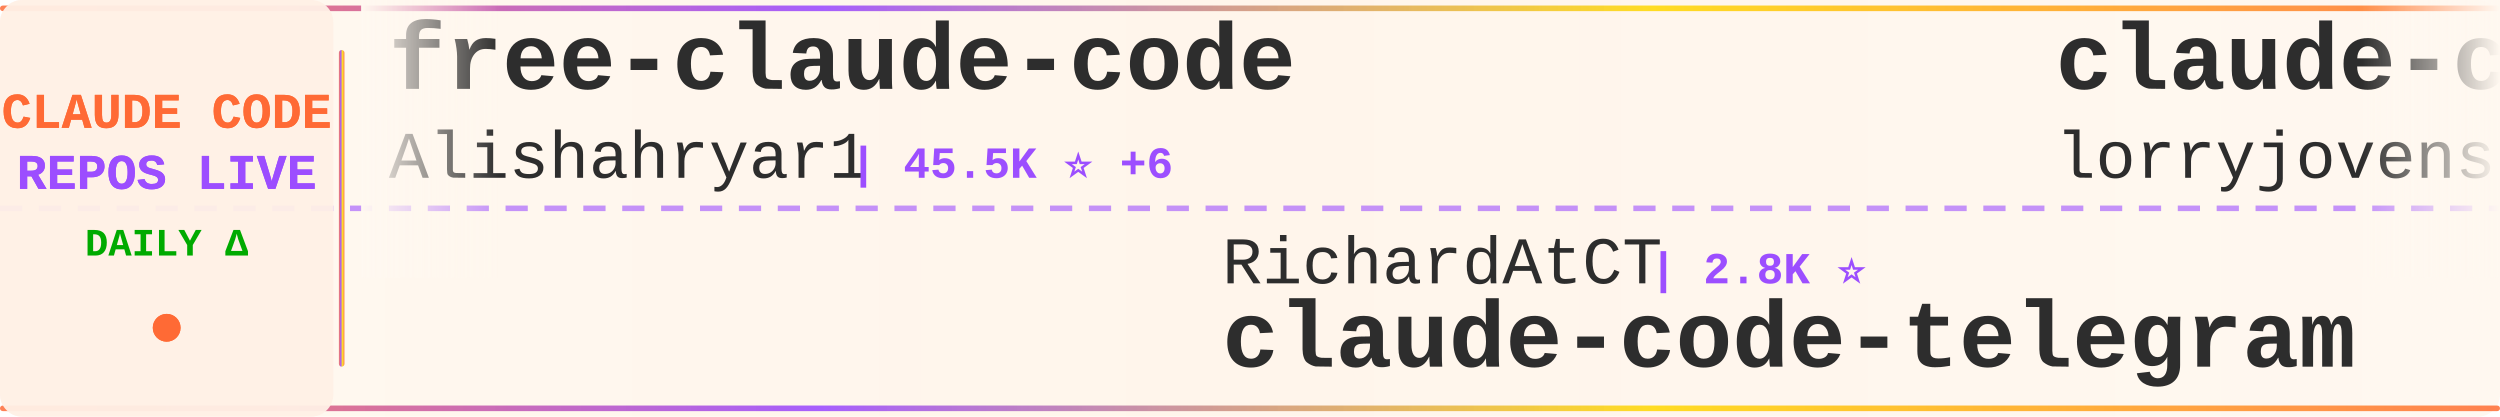
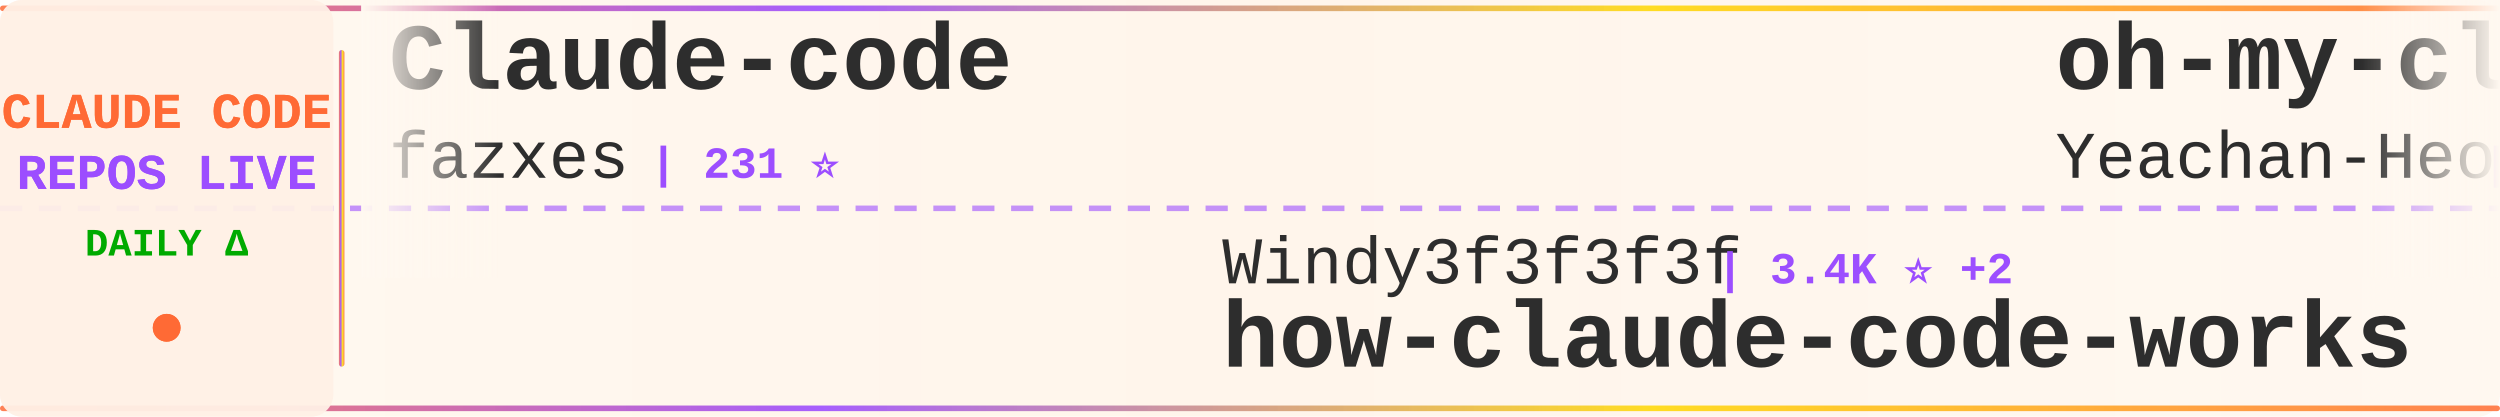
<svg xmlns="http://www.w3.org/2000/svg" width="900" height="150">
  <defs>
    <linearGradient id="tickerBg" x1="0%" y1="0%" x2="100%" y2="0%">
      <stop offset="0%" style="stop-color:#fff8f0;stop-opacity:0.98" />
      <stop offset="50%" style="stop-color:#fff5eb;stop-opacity:1" />
      <stop offset="100%" style="stop-color:#fff8f0;stop-opacity:0.98" />
    </linearGradient>
    <linearGradient id="borderGrad" x1="0%" y1="0%" x2="100%" y2="0%">
      <stop offset="0%" style="stop-color:#FF6B35;stop-opacity:0.85">
        <animate attributeName="stop-opacity" values="0.85;1;0.85" dur="2s" repeatCount="indefinite" />
      </stop>
      <stop offset="33%" style="stop-color:#9C4EFF;stop-opacity:0.9">
        <animate attributeName="stop-opacity" values="0.9;1;0.9" dur="2.2s" repeatCount="indefinite" />
      </stop>
      <stop offset="66%" style="stop-color:#FFD700;stop-opacity:0.85">
        <animate attributeName="stop-opacity" values="0.85;1;0.85" dur="1.8s" repeatCount="indefinite" />
      </stop>
      <stop offset="100%" style="stop-color:#FF6B35;stop-opacity:0.85">
        <animate attributeName="stop-opacity" values="0.85;1;0.85" dur="2s" repeatCount="indefinite" />
      </stop>
    </linearGradient>
    <filter id="textGlow">
      <feGaussianBlur stdDeviation="0.15" result="coloredBlur" />
      <feMerge>
        <feMergeNode in="coloredBlur" />
        <feMergeNode in="SourceGraphic" />
      </feMerge>
    </filter>
    <filter id="metricGlow">
      <feGaussianBlur stdDeviation="0.2" result="coloredBlur" />
      <feMerge>
        <feMergeNode in="coloredBlur" />
        <feMergeNode in="SourceGraphic" />
      </feMerge>
    </filter>
    <linearGradient id="leftFade" x1="0%" y1="0%" x2="100%" y2="0%">
      <stop offset="0%" style="stop-color:#fff8f0;stop-opacity:1" />
      <stop offset="100%" style="stop-color:#fff8f0;stop-opacity:0" />
    </linearGradient>
    <linearGradient id="rightFade" x1="0%" y1="0%" x2="100%" y2="0%">
      <stop offset="0%" style="stop-color:#fff8f0;stop-opacity:0" />
      <stop offset="100%" style="stop-color:#fff8f0;stop-opacity:1" />
    </linearGradient>
  </defs>
  <rect width="900" height="150" fill="url(#tickerBg)" rx="8" />
  <rect x="0" y="2" width="900" height="2" fill="url(#borderGrad)" rx="1" />
  <rect x="0" y="146" width="900" height="2" fill="url(#borderGrad)" rx="1" />
  <line x1="0" y1="75" x2="900" y2="75" stroke="#9C4EFF" stroke-width="2" stroke-dasharray="8 6" opacity="0.6" />
  <rect x="0" y="0" width="120" height="150" fill="#fff0e6" opacity="0.95" rx="8" />
  <text x="60" y="46" font-family="'Courier New', monospace" font-size="18" font-weight="bold" fill="#FF6B35" text-anchor="middle" filter="url(#textGlow)">
    CLAUDE CODE
  </text>
  <text x="60" y="68" font-family="'Courier New', monospace" font-size="18" font-weight="bold" fill="#9C4EFF" text-anchor="middle" filter="url(#textGlow)">
    REPOS LIVE
  </text>
  <text x="60" y="92" font-family="'Courier New', monospace" font-size="14" font-weight="bold" fill="#00aa00" text-anchor="middle">
    DAILY Δ
  </text>
  <circle cx="60" cy="118" r="5" fill="#FF6B35" filter="url(#metricGlow)">
    <animate attributeName="r" values="4;6;4" dur="1.5s" repeatCount="indefinite" />
    <animate attributeName="opacity" values="0.6;1;0.6" dur="1.5s" repeatCount="indefinite" />
  </circle>
  <rect x="122" y="18" width="2" height="114" fill="url(#borderGrad)" rx="1" />
  <clipPath id="tickerClip">
    <rect x="130" y="0" width="770" height="150" />
  </clipPath>
  <g clip-path="url(#tickerClip)">
    <g id="tickerItems">
      <animateTransform attributeName="transform" attributeType="XML" type="translate" from="0 0" to="-3000 0" dur="54s" repeatCount="indefinite" />
      <g transform="translate(0, 0)">
-         <text x="140" y="32" font-family="'Courier New', monospace" font-size="34" font-weight="bold" fill="#2d2d2d">free-claude-code</text>
-         <text x="140" y="64" font-family="'Courier New', monospace" font-size="24" font-weight="normal" fill="#2d2d2d" opacity="1.0">Alishahryar1</text>
-         <text x="306" y="64" font-family="'Courier New', monospace" font-size="16" font-weight="bold" fill="#9C4EFF"> | 45.5K ⭐ +6</text>
+         <text x="140" y="32" font-family="'Courier New', monospace" font-size="34" font-weight="bold" fill="#2d2d2d">Claude-code</text>
+         <text x="140" y="64" font-family="'Courier New', monospace" font-size="24" font-weight="normal" fill="#2d2d2d" opacity="1.0">fazxes</text>
+         <text x="234" y="64" font-family="'Courier New', monospace" font-size="16" font-weight="bold" fill="#9C4EFF"> | 231 ⭐</text>
      </g>
      <g transform="translate(300, 0)">
-         <text x="140" y="102" font-family="'Courier New', monospace" font-size="24" font-weight="normal" fill="#2d2d2d" opacity="1.0">RichardAtCT</text>
-         <text x="294" y="102" font-family="'Courier New', monospace" font-size="16" font-weight="bold" fill="#9C4EFF"> | 2.8K ⭐</text>
-         <text x="140" y="132" font-family="'Courier New', monospace" font-size="34" font-weight="bold" fill="#2d2d2d">claude-code-telegram</text>
+         <text x="140" y="102" font-family="'Courier New', monospace" font-size="24" font-weight="normal" fill="#2d2d2d" opacity="1.0">Windy3f3f3f3f</text>
+         <text x="318" y="102" font-family="'Courier New', monospace" font-size="16" font-weight="bold" fill="#9C4EFF"> | 3.4K ⭐ +2</text>
+         <text x="140" y="132" font-family="'Courier New', monospace" font-size="34" font-weight="bold" fill="#2d2d2d">how-claude-code-works</text>
      </g>
      <g transform="translate(600, 0)">
-         <text x="140" y="32" font-family="'Courier New', monospace" font-size="34" font-weight="bold" fill="#2d2d2d">claude-code-rust</text>
-         <text x="140" y="64" font-family="'Courier New', monospace" font-size="24" font-weight="normal" fill="#2d2d2d" opacity="1.0">lorryjovens-hub</text>
-         <text x="342" y="64" font-family="'Courier New', monospace" font-size="16" font-weight="bold" fill="#9C4EFF"> | 1.7K ⭐</text>
+         <text x="140" y="32" font-family="'Courier New', monospace" font-size="34" font-weight="bold" fill="#2d2d2d">oh-my-claudecode</text>
+         <text x="140" y="64" font-family="'Courier New', monospace" font-size="24" font-weight="normal" fill="#2d2d2d" opacity="1.0">Yeachan-Heo</text>
+         <text x="294" y="64" font-family="'Courier New', monospace" font-size="16" font-weight="bold" fill="#9C4EFF"> | 38.6K ⭐ +3</text>
      </g>
      <g transform="translate(900, 0)">
-         <text x="140" y="102" font-family="'Courier New', monospace" font-size="24" font-weight="normal" fill="#2d2d2d" opacity="1.0">multica-ai</text>
-         <text x="282" y="102" font-family="'Courier New', monospace" font-size="16" font-weight="bold" fill="#9C4EFF"> | 202.6K ⭐ +33</text>
-         <text x="140" y="132" font-family="'Courier New', monospace" font-size="34" font-weight="bold" fill="#2d2d2d">andrej-karpathy-skills</text>
+         <text x="140" y="102" font-family="'Courier New', monospace" font-size="24" font-weight="normal" fill="#2d2d2d" opacity="1.0">Cranot</text>
+         <text x="234" y="102" font-family="'Courier New', monospace" font-size="16" font-weight="bold" fill="#9C4EFF"> | 2.9K ⭐</text>
+         <text x="140" y="132" font-family="'Courier New', monospace" font-size="34" font-weight="bold" fill="#2d2d2d">claude-code-guide</text>
      </g>
      <g transform="translate(1200, 0)">
-         <text x="140" y="32" font-family="'Courier New', monospace" font-size="34" font-weight="bold" fill="#2d2d2d">Claude-Code-Usage-Monito...</text>
-         <text x="140" y="64" font-family="'Courier New', monospace" font-size="24" font-weight="normal" fill="#2d2d2d" opacity="1.0">Maciek-roboblog</text>
-         <text x="342" y="64" font-family="'Courier New', monospace" font-size="16" font-weight="bold" fill="#9C4EFF"> | 8.6K ⭐</text>
+         <text x="140" y="32" font-family="'Courier New', monospace" font-size="34" font-weight="bold" fill="#2d2d2d">claude-code-tips</text>
+         <text x="140" y="64" font-family="'Courier New', monospace" font-size="24" font-weight="normal" fill="#2d2d2d" opacity="1.0">ykdojo</text>
+         <text x="234" y="64" font-family="'Courier New', monospace" font-size="16" font-weight="bold" fill="#9C4EFF"> | 9.6K ⭐ +15</text>
      </g>
      <g transform="translate(1500, 0)">
-         <text x="140" y="102" font-family="'Courier New', monospace" font-size="24" font-weight="normal" fill="#2d2d2d" opacity="1.0">xu-xiang</text>
-         <text x="258" y="102" font-family="'Courier New', monospace" font-size="16" font-weight="bold" fill="#9C4EFF"> | 1.9K ⭐</text>
-         <text x="140" y="132" font-family="'Courier New', monospace" font-size="34" font-weight="bold" fill="#2d2d2d">everything-claude-code-z...</text>
+         <text x="140" y="102" font-family="'Courier New', monospace" font-size="24" font-weight="normal" fill="#2d2d2d" opacity="1.0">rohitg00</text>
+         <text x="258" y="102" font-family="'Courier New', monospace" font-size="16" font-weight="bold" fill="#9C4EFF"> | 2.5K ⭐ +1</text>
+         <text x="140" y="132" font-family="'Courier New', monospace" font-size="34" font-weight="bold" fill="#2d2d2d">awesome-claude-code-tool...</text>
      </g>
      <g transform="translate(1800, 0)">
-         <text x="140" y="32" font-family="'Courier New', monospace" font-size="34" font-weight="bold" fill="#2d2d2d">collection-claude-code-s...</text>
-         <text x="140" y="64" font-family="'Courier New', monospace" font-size="24" font-weight="normal" fill="#2d2d2d" opacity="1.0">chauncygu</text>
-         <text x="270" y="64" font-family="'Courier New', monospace" font-size="16" font-weight="bold" fill="#9C4EFF"> | 2.8K ⭐</text>
+         <text x="140" y="32" font-family="'Courier New', monospace" font-size="34" font-weight="bold" fill="#2d2d2d">claude-code-source</text>
+         <text x="140" y="64" font-family="'Courier New', monospace" font-size="24" font-weight="normal" fill="#2d2d2d" opacity="1.0">AprilNEA</text>
+         <text x="258" y="64" font-family="'Courier New', monospace" font-size="16" font-weight="bold" fill="#9C4EFF"> | 391 ⭐</text>
      </g>
      <g transform="translate(2100, 0)">
-         <text x="140" y="102" font-family="'Courier New', monospace" font-size="24" font-weight="normal" fill="#2d2d2d" opacity="1.0">digitalsamba</text>
-         <text x="306" y="102" font-family="'Courier New', monospace" font-size="16" font-weight="bold" fill="#9C4EFF"> | 1.9K ⭐ +2</text>
-         <text x="140" y="132" font-family="'Courier New', monospace" font-size="34" font-weight="bold" fill="#2d2d2d">claude-code-video-toolki...</text>
+         <text x="140" y="102" font-family="'Courier New', monospace" font-size="24" font-weight="normal" fill="#2d2d2d" opacity="1.0">ghuntley</text>
+         <text x="258" y="102" font-family="'Courier New', monospace" font-size="16" font-weight="bold" fill="#9C4EFF"> | 989 ⭐</text>
+         <text x="140" y="132" font-family="'Courier New', monospace" font-size="34" font-weight="bold" fill="#2d2d2d">claude-code-source-code-...</text>
      </g>
      <g transform="translate(2400, 0)">
-         <text x="140" y="32" font-family="'Courier New', monospace" font-size="34" font-weight="bold" fill="#2d2d2d">claude-code-infrastructu...</text>
-         <text x="140" y="64" font-family="'Courier New', monospace" font-size="24" font-weight="normal" fill="#2d2d2d" opacity="1.0">diet103</text>
-         <text x="246" y="64" font-family="'Courier New', monospace" font-size="16" font-weight="bold" fill="#9C4EFF"> | 10.0K ⭐ +2</text>
+         <text x="140" y="32" font-family="'Courier New', monospace" font-size="34" font-weight="bold" fill="#2d2d2d">learn-claude-code</text>
+         <text x="140" y="64" font-family="'Courier New', monospace" font-size="24" font-weight="normal" fill="#2d2d2d" opacity="1.0">shareAI-lab</text>
+         <text x="294" y="64" font-family="'Courier New', monospace" font-size="16" font-weight="bold" fill="#9C4EFF"> | 74.3K ⭐ +16</text>
      </g>
      <g transform="translate(2700, 0)">
-         <text x="140" y="102" font-family="'Courier New', monospace" font-size="24" font-weight="normal" fill="#2d2d2d" opacity="1.0">repowise-dev</text>
-         <text x="306" y="102" font-family="'Courier New', monospace" font-size="16" font-weight="bold" fill="#9C4EFF"> | 1.2K ⭐</text>
-         <text x="140" y="132" font-family="'Courier New', monospace" font-size="34" font-weight="bold" fill="#2d2d2d">claude-code-prompts</text>
+         <text x="140" y="102" font-family="'Courier New', monospace" font-size="24" font-weight="normal" fill="#2d2d2d" opacity="1.0">OneRedOak</text>
+         <text x="270" y="102" font-family="'Courier New', monospace" font-size="16" font-weight="bold" fill="#9C4EFF"> | 3.9K ⭐</text>
+         <text x="140" y="132" font-family="'Courier New', monospace" font-size="34" font-weight="bold" fill="#2d2d2d">claude-code-workflows</text>
      </g>
      <g transform="translate(3000, 0)">
-         <text x="140" y="32" font-family="'Courier New', monospace" font-size="34" font-weight="bold" fill="#2d2d2d">free-claude-code</text>
-         <text x="140" y="64" font-family="'Courier New', monospace" font-size="24" font-weight="normal" fill="#2d2d2d" opacity="1.0">Alishahryar1</text>
-         <text x="306" y="64" font-family="'Courier New', monospace" font-size="16" font-weight="bold" fill="#9C4EFF"> | 45.5K ⭐ +6</text>
+         <text x="140" y="32" font-family="'Courier New', monospace" font-size="34" font-weight="bold" fill="#2d2d2d">Claude-code</text>
+         <text x="140" y="64" font-family="'Courier New', monospace" font-size="24" font-weight="normal" fill="#2d2d2d" opacity="1.0">fazxes</text>
+         <text x="234" y="64" font-family="'Courier New', monospace" font-size="16" font-weight="bold" fill="#9C4EFF"> | 231 ⭐</text>
      </g>
      <g transform="translate(3300, 0)">
-         <text x="140" y="102" font-family="'Courier New', monospace" font-size="24" font-weight="normal" fill="#2d2d2d" opacity="1.0">RichardAtCT</text>
-         <text x="294" y="102" font-family="'Courier New', monospace" font-size="16" font-weight="bold" fill="#9C4EFF"> | 2.8K ⭐</text>
-         <text x="140" y="132" font-family="'Courier New', monospace" font-size="34" font-weight="bold" fill="#2d2d2d">claude-code-telegram</text>
+         <text x="140" y="102" font-family="'Courier New', monospace" font-size="24" font-weight="normal" fill="#2d2d2d" opacity="1.0">Windy3f3f3f3f</text>
+         <text x="318" y="102" font-family="'Courier New', monospace" font-size="16" font-weight="bold" fill="#9C4EFF"> | 3.4K ⭐ +2</text>
+         <text x="140" y="132" font-family="'Courier New', monospace" font-size="34" font-weight="bold" fill="#2d2d2d">how-claude-code-works</text>
      </g>
      <g transform="translate(3600, 0)">
-         <text x="140" y="32" font-family="'Courier New', monospace" font-size="34" font-weight="bold" fill="#2d2d2d">claude-code-rust</text>
-         <text x="140" y="64" font-family="'Courier New', monospace" font-size="24" font-weight="normal" fill="#2d2d2d" opacity="1.0">lorryjovens-hub</text>
-         <text x="342" y="64" font-family="'Courier New', monospace" font-size="16" font-weight="bold" fill="#9C4EFF"> | 1.7K ⭐</text>
+         <text x="140" y="32" font-family="'Courier New', monospace" font-size="34" font-weight="bold" fill="#2d2d2d">oh-my-claudecode</text>
+         <text x="140" y="64" font-family="'Courier New', monospace" font-size="24" font-weight="normal" fill="#2d2d2d" opacity="1.0">Yeachan-Heo</text>
+         <text x="294" y="64" font-family="'Courier New', monospace" font-size="16" font-weight="bold" fill="#9C4EFF"> | 38.6K ⭐ +3</text>
      </g>
      <g transform="translate(3900, 0)">
-         <text x="140" y="102" font-family="'Courier New', monospace" font-size="24" font-weight="normal" fill="#2d2d2d" opacity="1.0">multica-ai</text>
-         <text x="282" y="102" font-family="'Courier New', monospace" font-size="16" font-weight="bold" fill="#9C4EFF"> | 202.6K ⭐ +33</text>
-         <text x="140" y="132" font-family="'Courier New', monospace" font-size="34" font-weight="bold" fill="#2d2d2d">andrej-karpathy-skills</text>
+         <text x="140" y="102" font-family="'Courier New', monospace" font-size="24" font-weight="normal" fill="#2d2d2d" opacity="1.0">Cranot</text>
+         <text x="234" y="102" font-family="'Courier New', monospace" font-size="16" font-weight="bold" fill="#9C4EFF"> | 2.9K ⭐</text>
+         <text x="140" y="132" font-family="'Courier New', monospace" font-size="34" font-weight="bold" fill="#2d2d2d">claude-code-guide</text>
      </g>
    </g>
  </g>
  <rect x="130" y="0" width="50" height="100" fill="url(#leftFade)" />
  <rect x="850" y="0" width="50" height="100" fill="url(#rightFade)" />
</svg>
